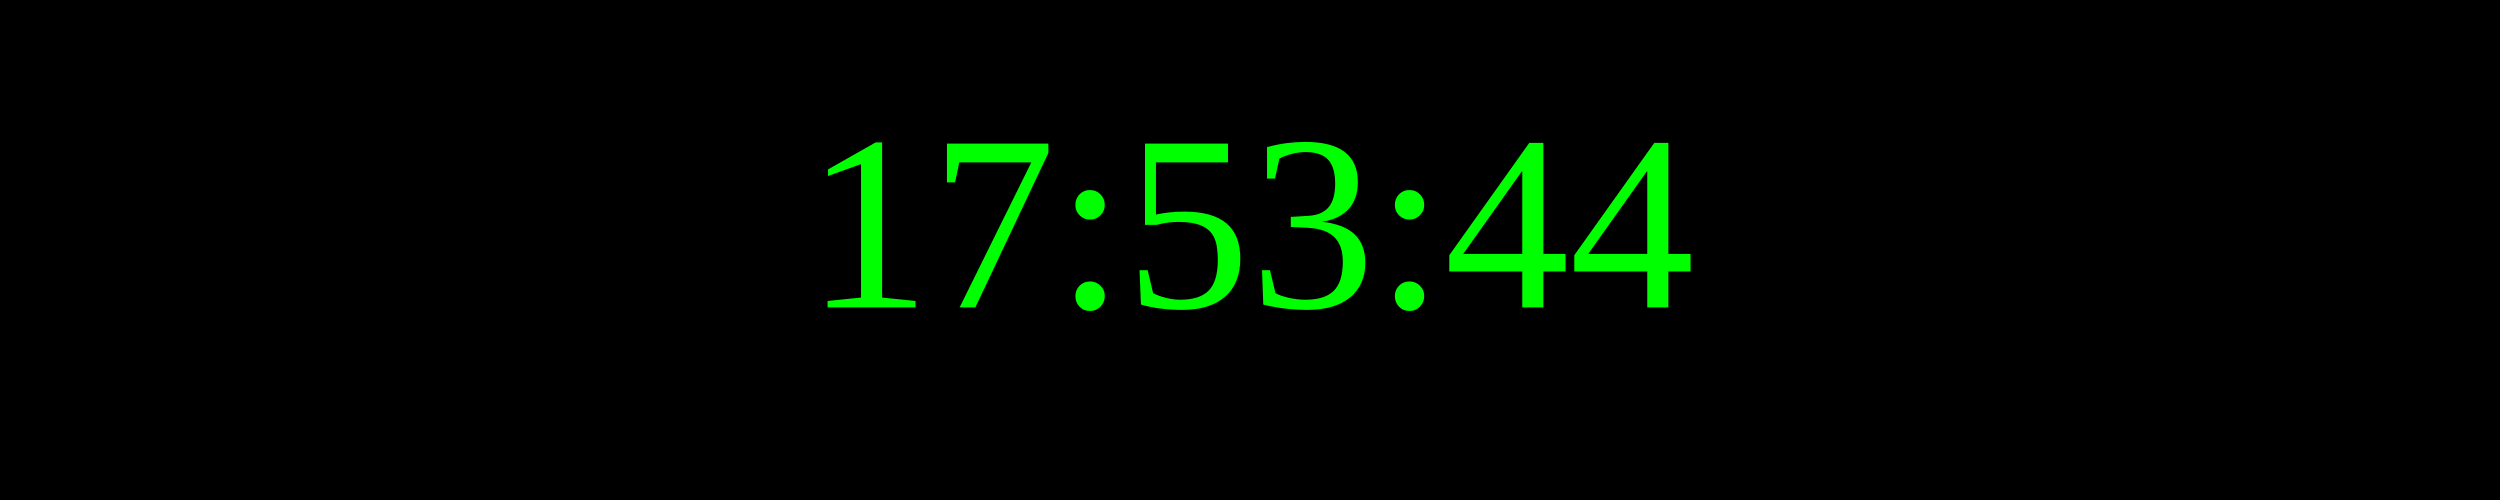
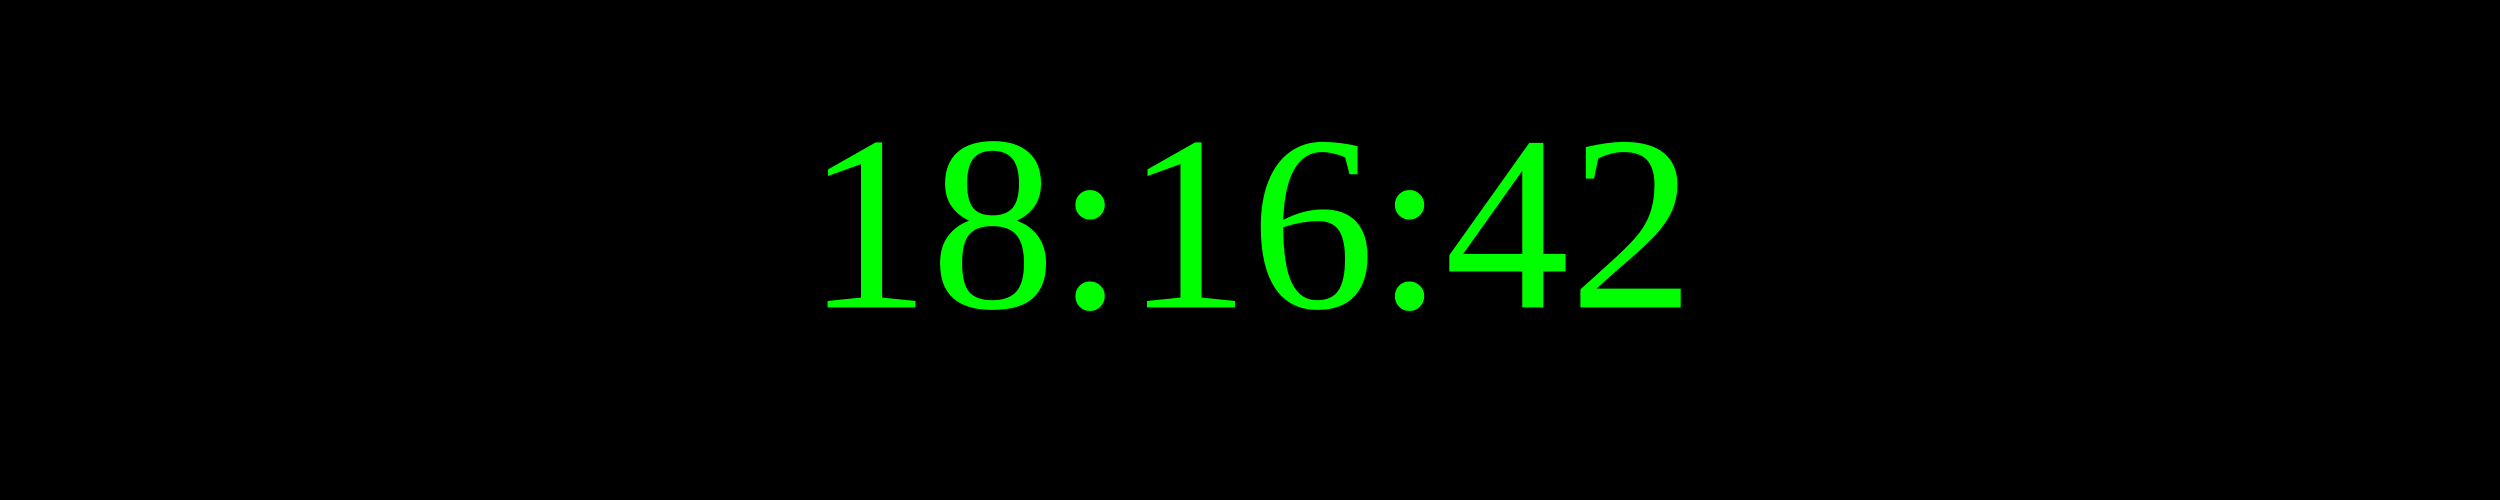
<svg xmlns="http://www.w3.org/2000/svg" width="250" height="50">
  <rect width="100%" height="100%" fill="black" />
  <text x="50%" y="50%" font-size="25" fill="lime" text-anchor="middle" dominant-baseline="middle">
- 17:53:44
+ 18:16:42
</text>
</svg>
